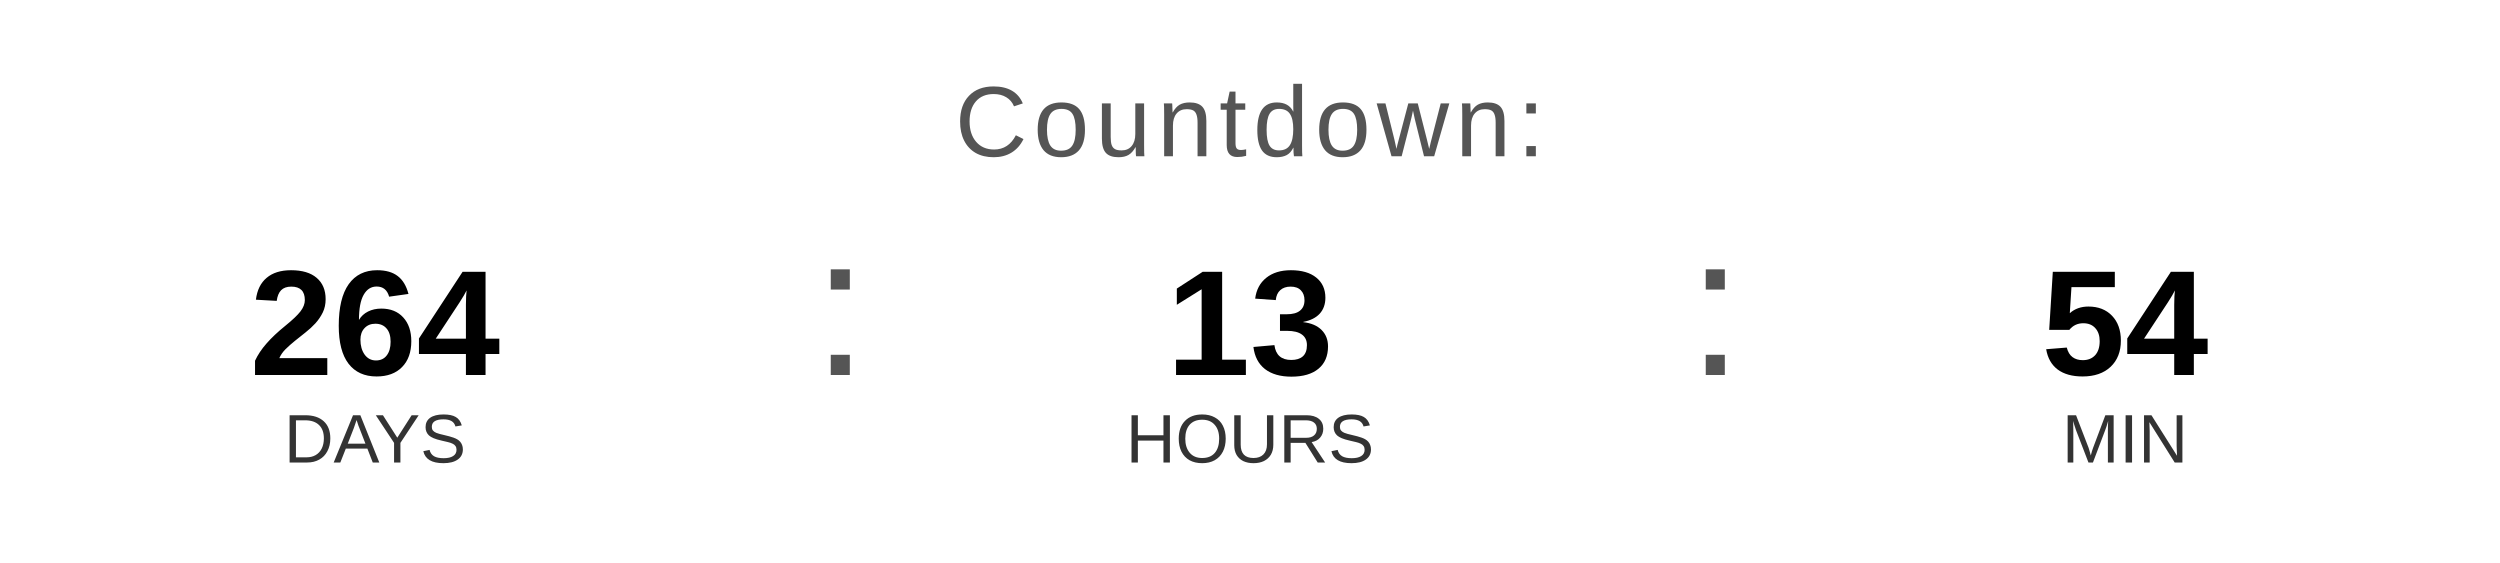
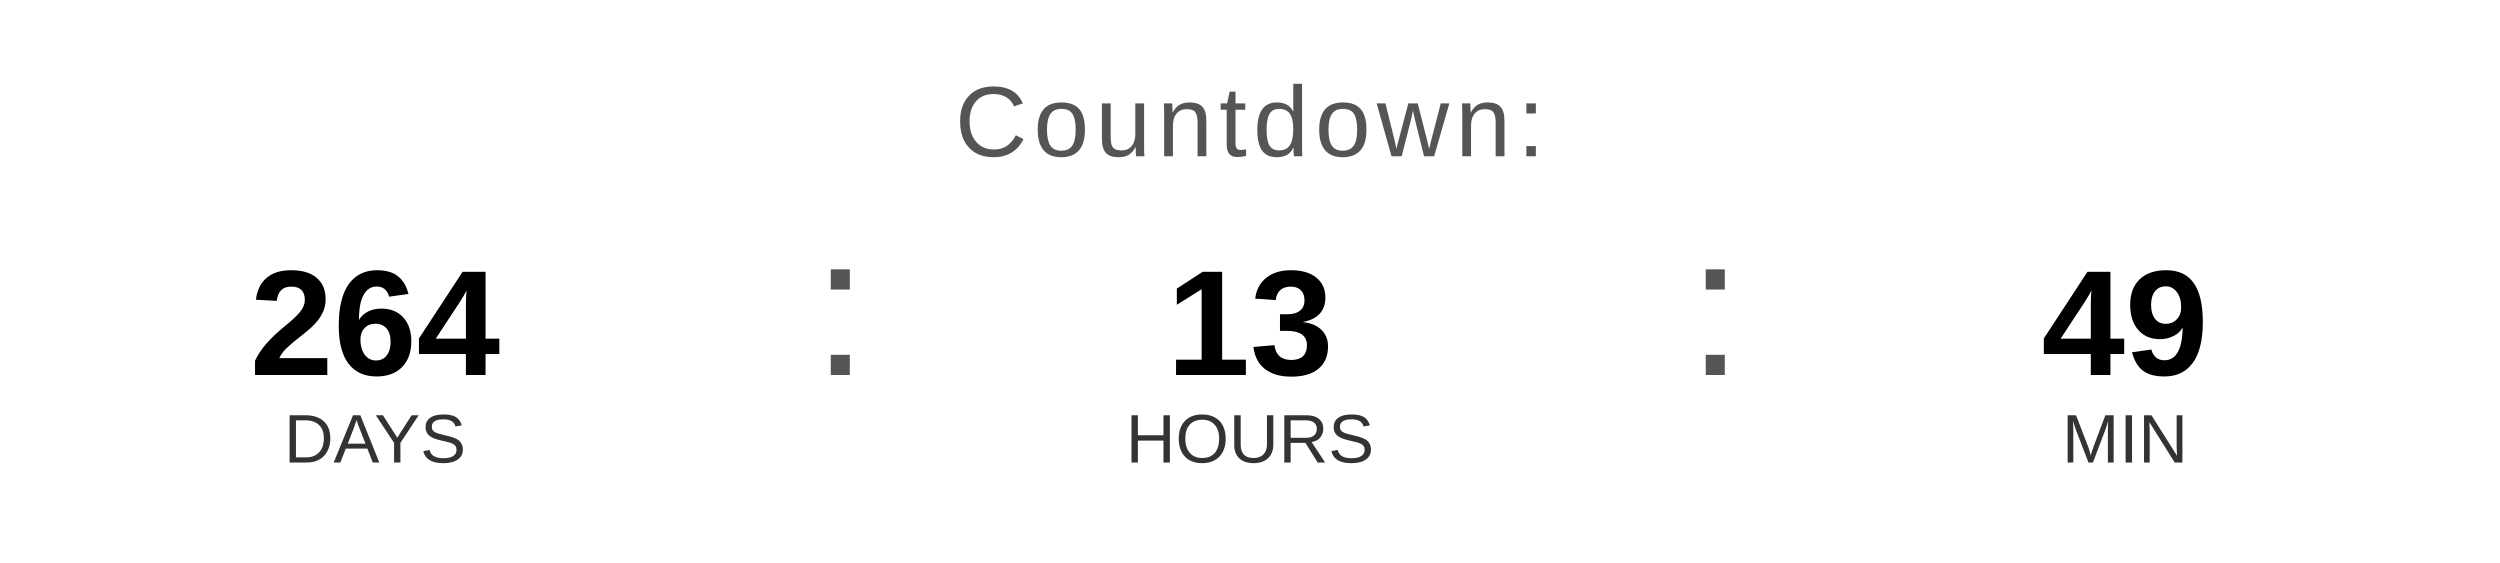
<svg xmlns="http://www.w3.org/2000/svg" width="400" height="90" viewBox="0 0 400 90">
  <text x="200" y="25" font-family="Arial, Helvetica, sans-serif" font-size="16" fill="#555555" text-anchor="middle" letter-spacing="1">
    Countdown:
  </text>
  <text x="60" y="60" font-family="Arial, Helvetica, sans-serif" font-size="24" font-weight="bold" fill="#000000" text-anchor="middle">264</text>
  <text x="60" y="74" font-family="Arial, Helvetica, sans-serif" font-size="11" fill="#333333" text-anchor="middle">DAYS</text>
  <text x="130" y="60" font-family="Arial, sans-serif" font-size="32" fill="#555555">:</text>
  <text x="200" y="60" font-family="Arial, Helvetica, sans-serif" font-size="24" font-weight="bold" fill="#000000" text-anchor="middle">13</text>
  <text x="200" y="74" font-family="Arial, Helvetica, sans-serif" font-size="11" fill="#333333" text-anchor="middle">HOURS</text>
  <text x="270" y="60" font-family="Arial, sans-serif" font-size="32" fill="#555555">:</text>
-   <text x="340" y="60" font-family="Arial, Helvetica, sans-serif" font-size="24" font-weight="bold" fill="#000000" text-anchor="middle">54</text>
+   <text x="340" y="60" font-family="Arial, Helvetica, sans-serif" font-size="24" font-weight="bold" fill="#000000" text-anchor="middle">49</text>
  <text x="340" y="74" font-family="Arial, Helvetica, sans-serif" font-size="11" fill="#333333" text-anchor="middle">MIN</text>
</svg>
